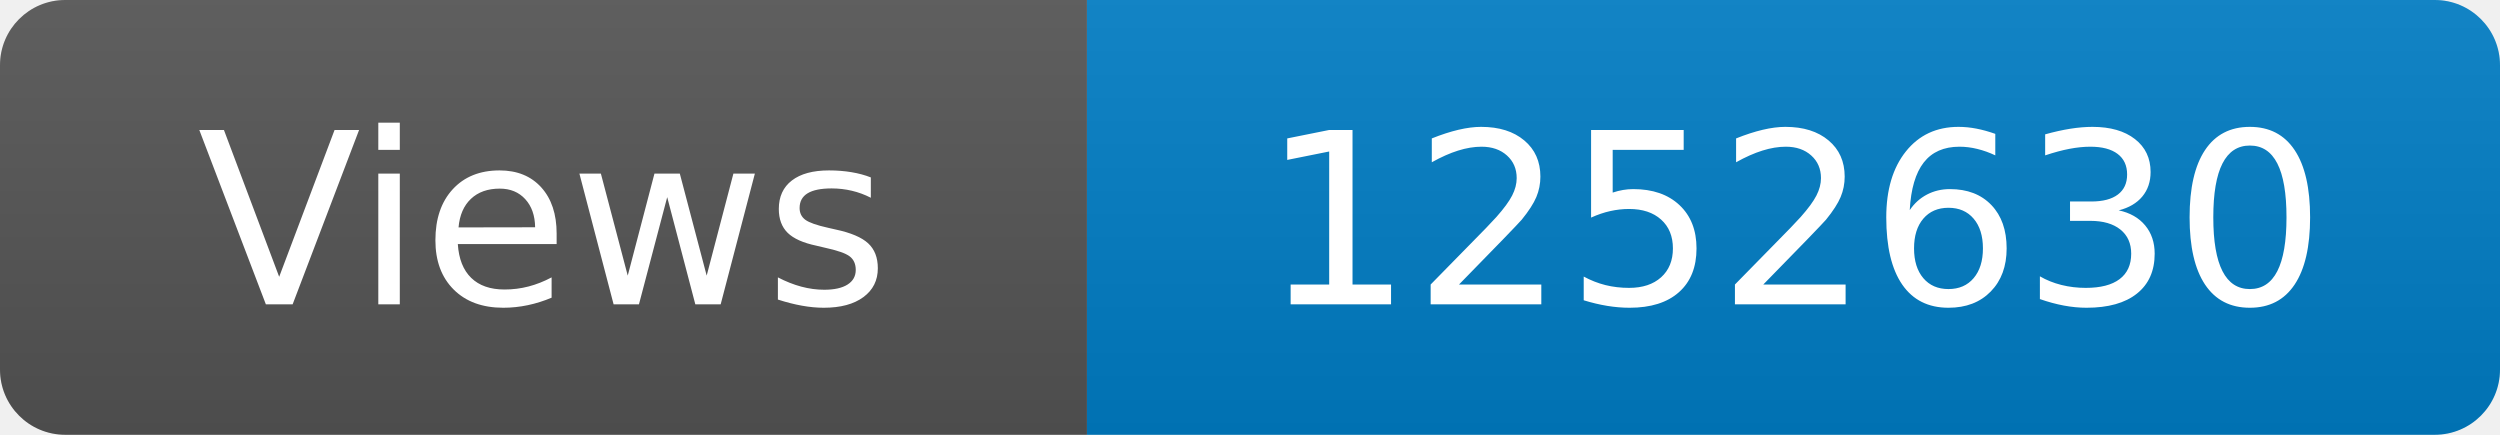
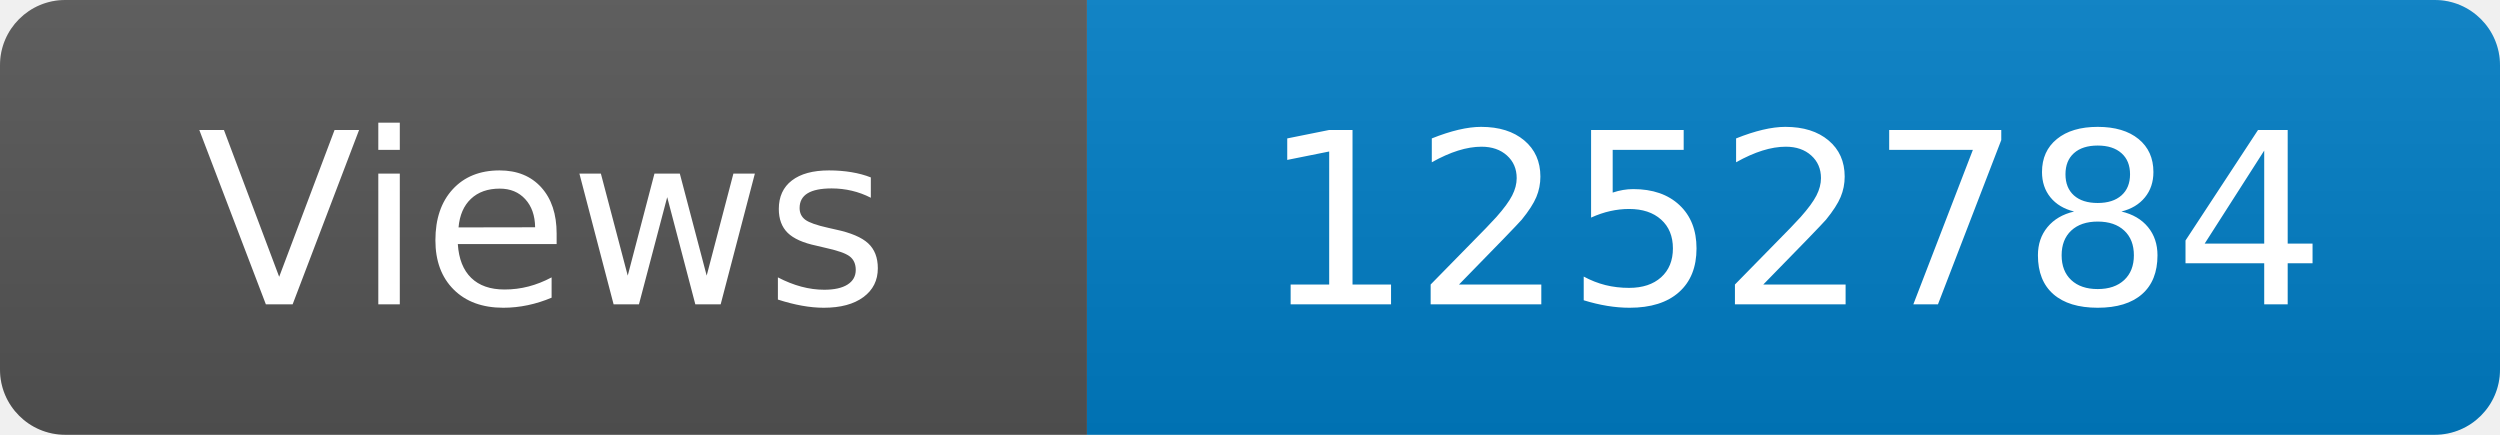
<svg xmlns="http://www.w3.org/2000/svg" width="115" height="20" role="img" aria-label="Maintained?: yes">
  <linearGradient id="s" x2="0" y2="100%">
    <stop offset="0" stop-color="#bbb" stop-opacity=".1" />
    <stop offset="1" stop-opacity=".1" />
  </linearGradient>
  <clipPath id="r">
    <rect width="115" height="20" rx="3" fill="#fff" />
  </clipPath>
  <g clip-path="url(#r)">
    <rect width="50" height="20" fill="#555" />
    <rect x="50" width="160" height="20" fill="#007ec6" />
    <rect width="115" height="20" fill="url(#s)" />
  </g>
  <g fill="#fff" text-anchor="middle" font-family="Verdana,Geneva,DejaVu Sans,sans-serif" font-size="110">
    <text x="250" y="140" transform="scale(.1)" fill="#fff">Views</text>
-     <text x="825" y="140" transform="scale(.1)" fill="#fff">1252630</text>
+     <text x="825" y="140" transform="scale(.1)" fill="#fff">1252784</text>
  </g>
</svg>
